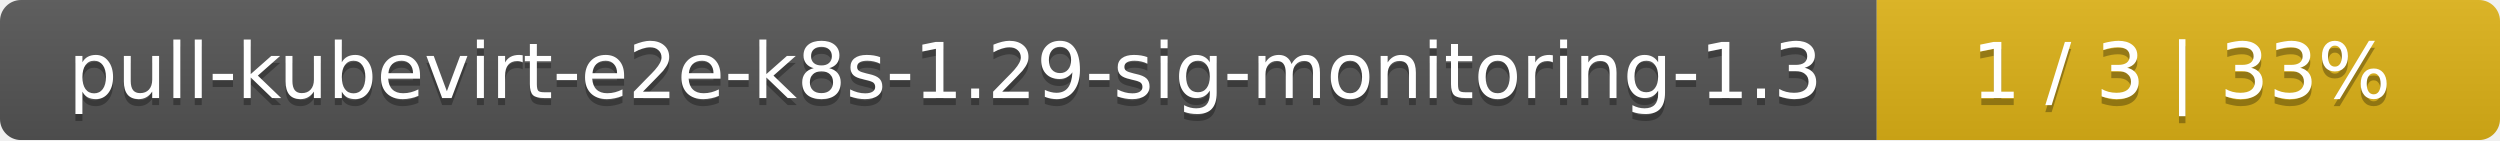
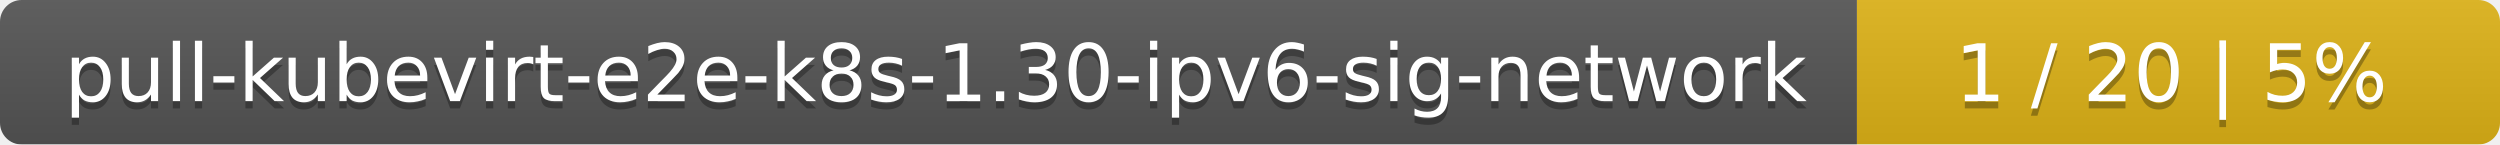
- <svg xmlns="http://www.w3.org/2000/svg" width="357" height="20">
+ <svg xmlns="http://www.w3.org/2000/svg" width="346" height="20">
  <linearGradient id="smooth" x2="0" y2="100%">
    <stop offset="0" stop-color="#bbb" stop-opacity=".1" />
    <stop offset="1" stop-opacity=".1" />
  </linearGradient>
  <mask id="round">
-     <rect width="357" height="20" rx="3" fill="#fff" />
+     <rect width="346" height="20" rx="3" fill="#fff" />
  </mask>
  <g mask="url(#round)">
-     <rect width="268" height="20" fill="#555" />
-     <rect x="268" width="89" height="20" fill="#dfb317" />
-     <rect width="357" height="20" fill="url(#smooth)" />
+     <rect width="257" height="20" fill="#555" />
+     <rect x="257" width="89" height="20" fill="#dfb317" />
+     <rect width="346" height="20" fill="url(#smooth)" />
  </g>
  <g fill="#fff" text-anchor="middle" font-family="DejaVu Sans,Verdana,Geneva,sans-serif" font-size="11">
-     <text x="135" y="15" fill="#010101" fill-opacity=".3">pull-kubevirt-e2e-k8s-1.29-sig-monitoring-1.3</text>
-     <text x="135" y="14">pull-kubevirt-e2e-k8s-1.29-sig-monitoring-1.3</text>
-     <text x="311.5" y="15" fill="#010101" fill-opacity=".3">1 / 3    |    33%</text>
-     <text x="311.5" y="14">1 / 3    |    33%</text>
+     <text x="129.5" y="15" fill="#010101" fill-opacity=".3">pull-kubevirt-e2e-k8s-1.30-ipv6-sig-network</text>
+     <text x="129.5" y="14">pull-kubevirt-e2e-k8s-1.30-ipv6-sig-network</text>
+     <text x="300.5" y="15" fill="#010101" fill-opacity=".3">1 / 20    |    5%</text>
+     <text x="300.5" y="14">1 / 20    |    5%</text>
  </g>
</svg>
